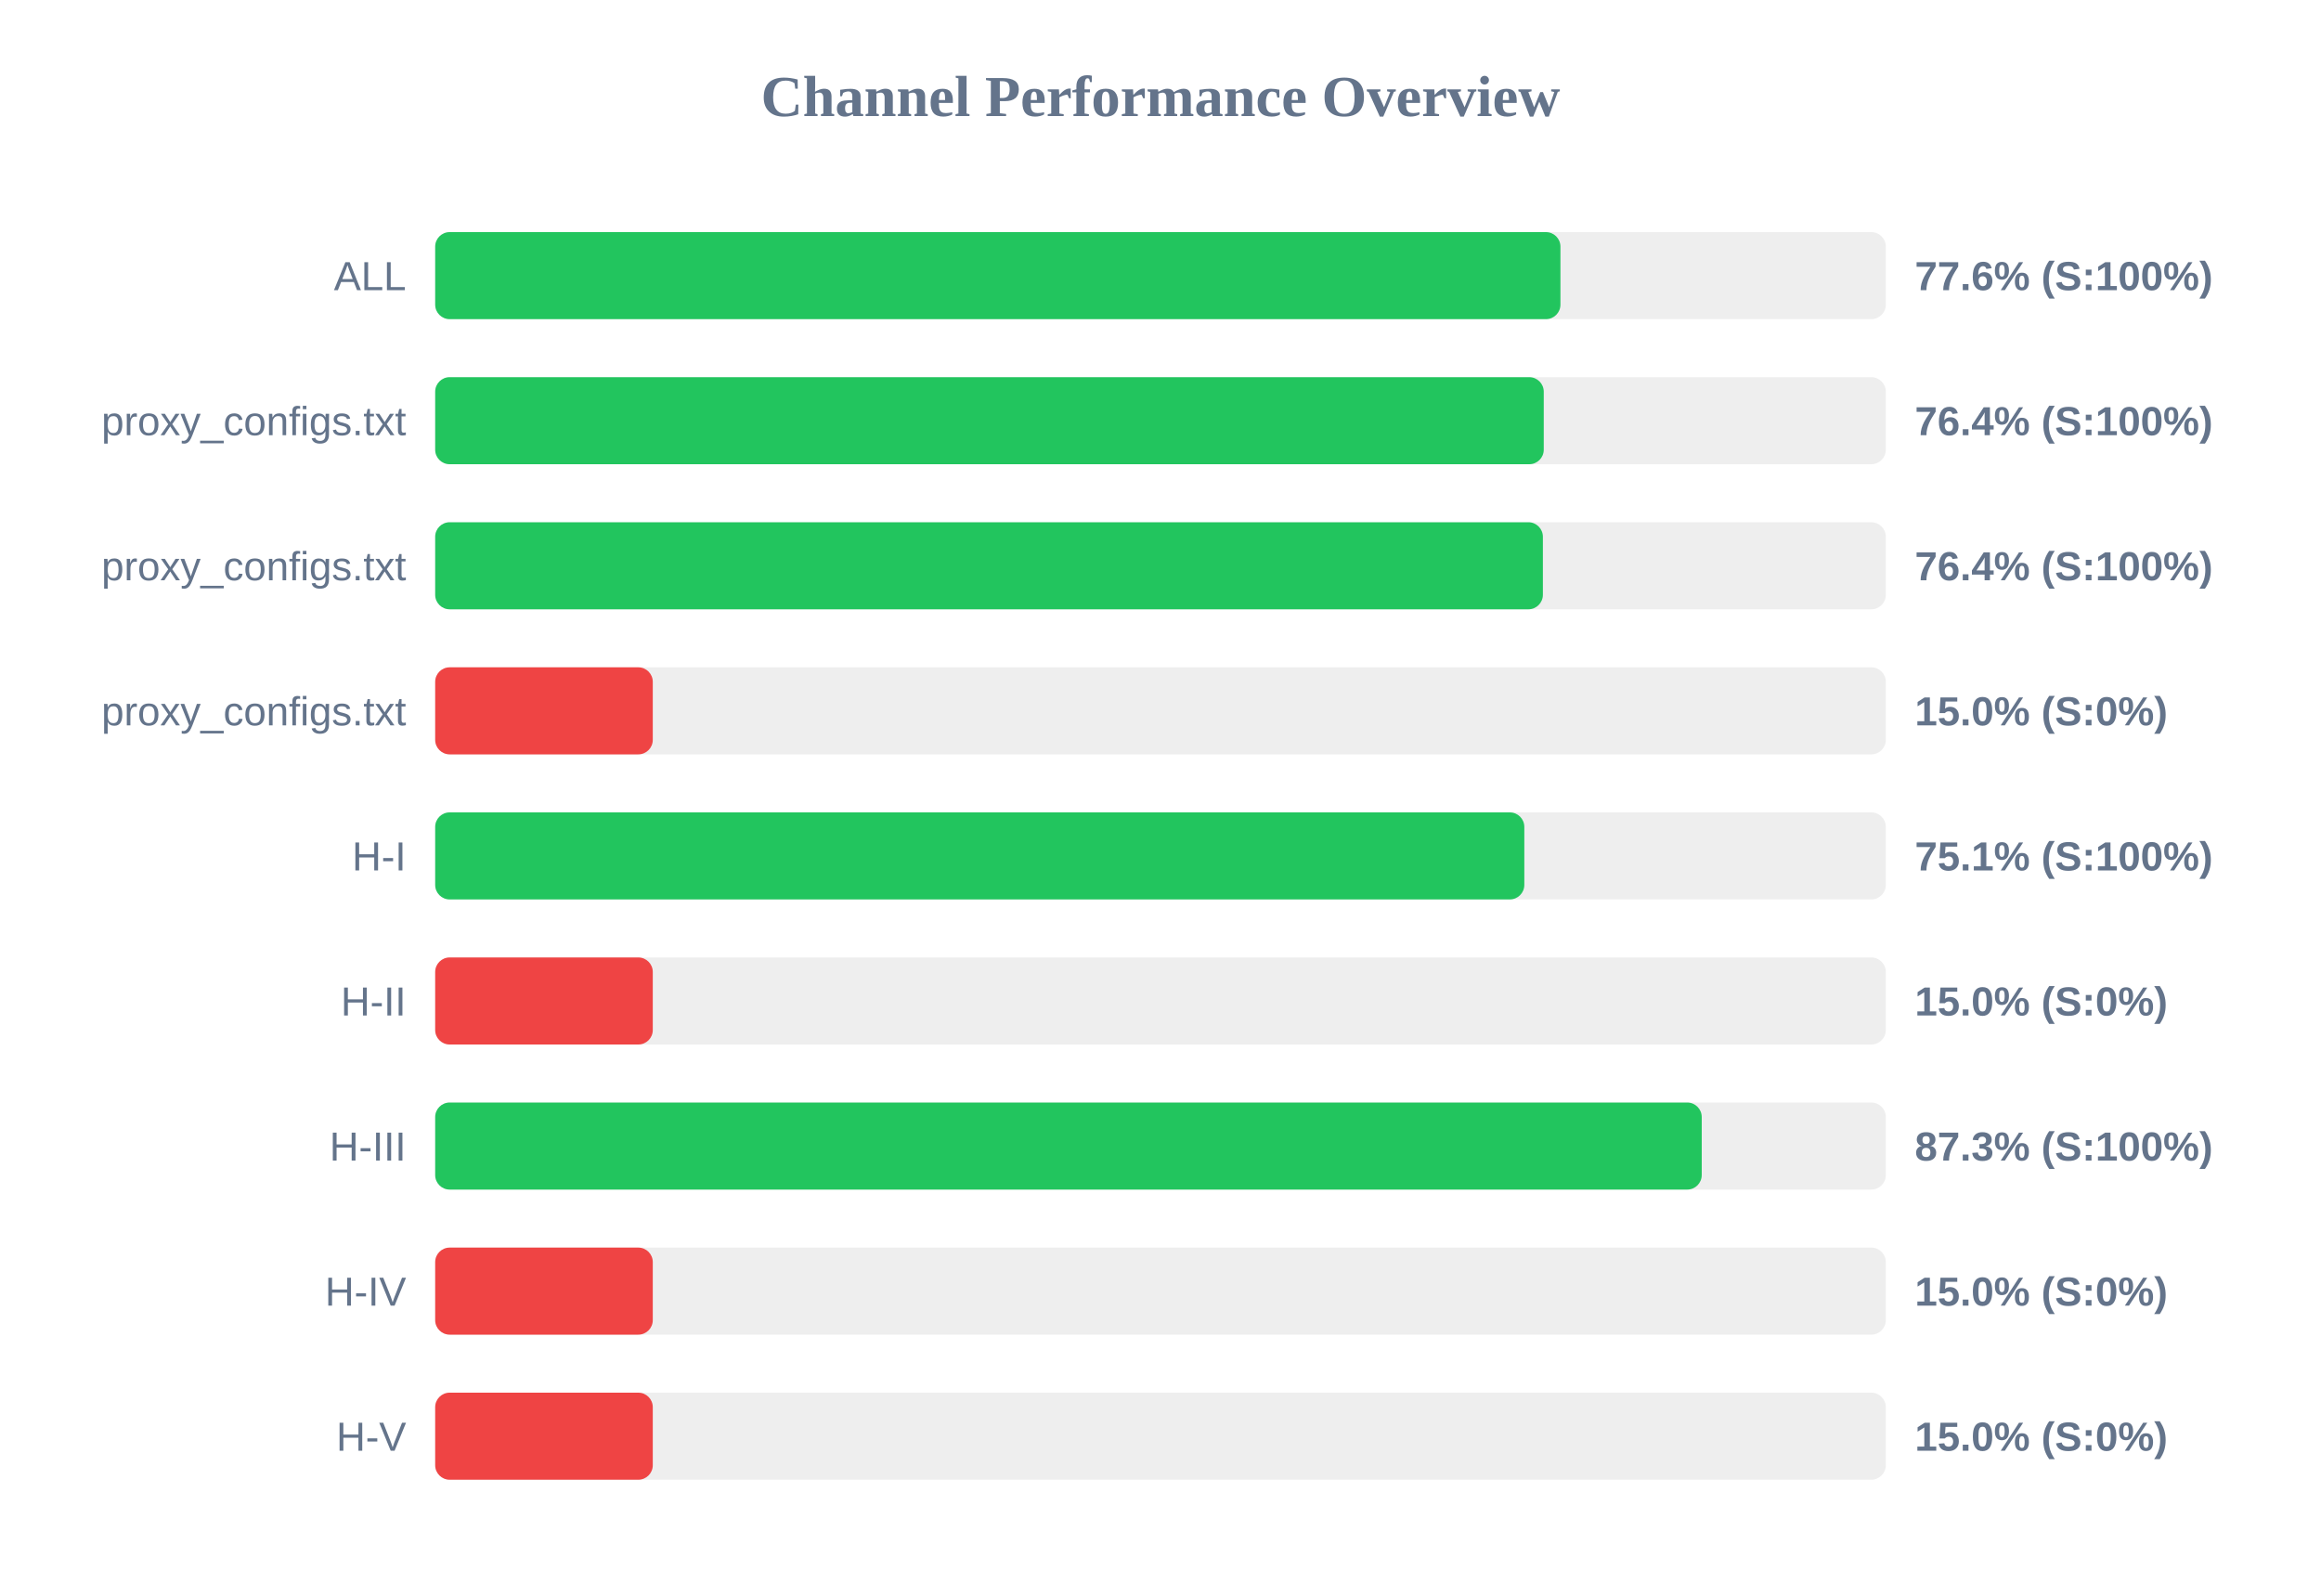
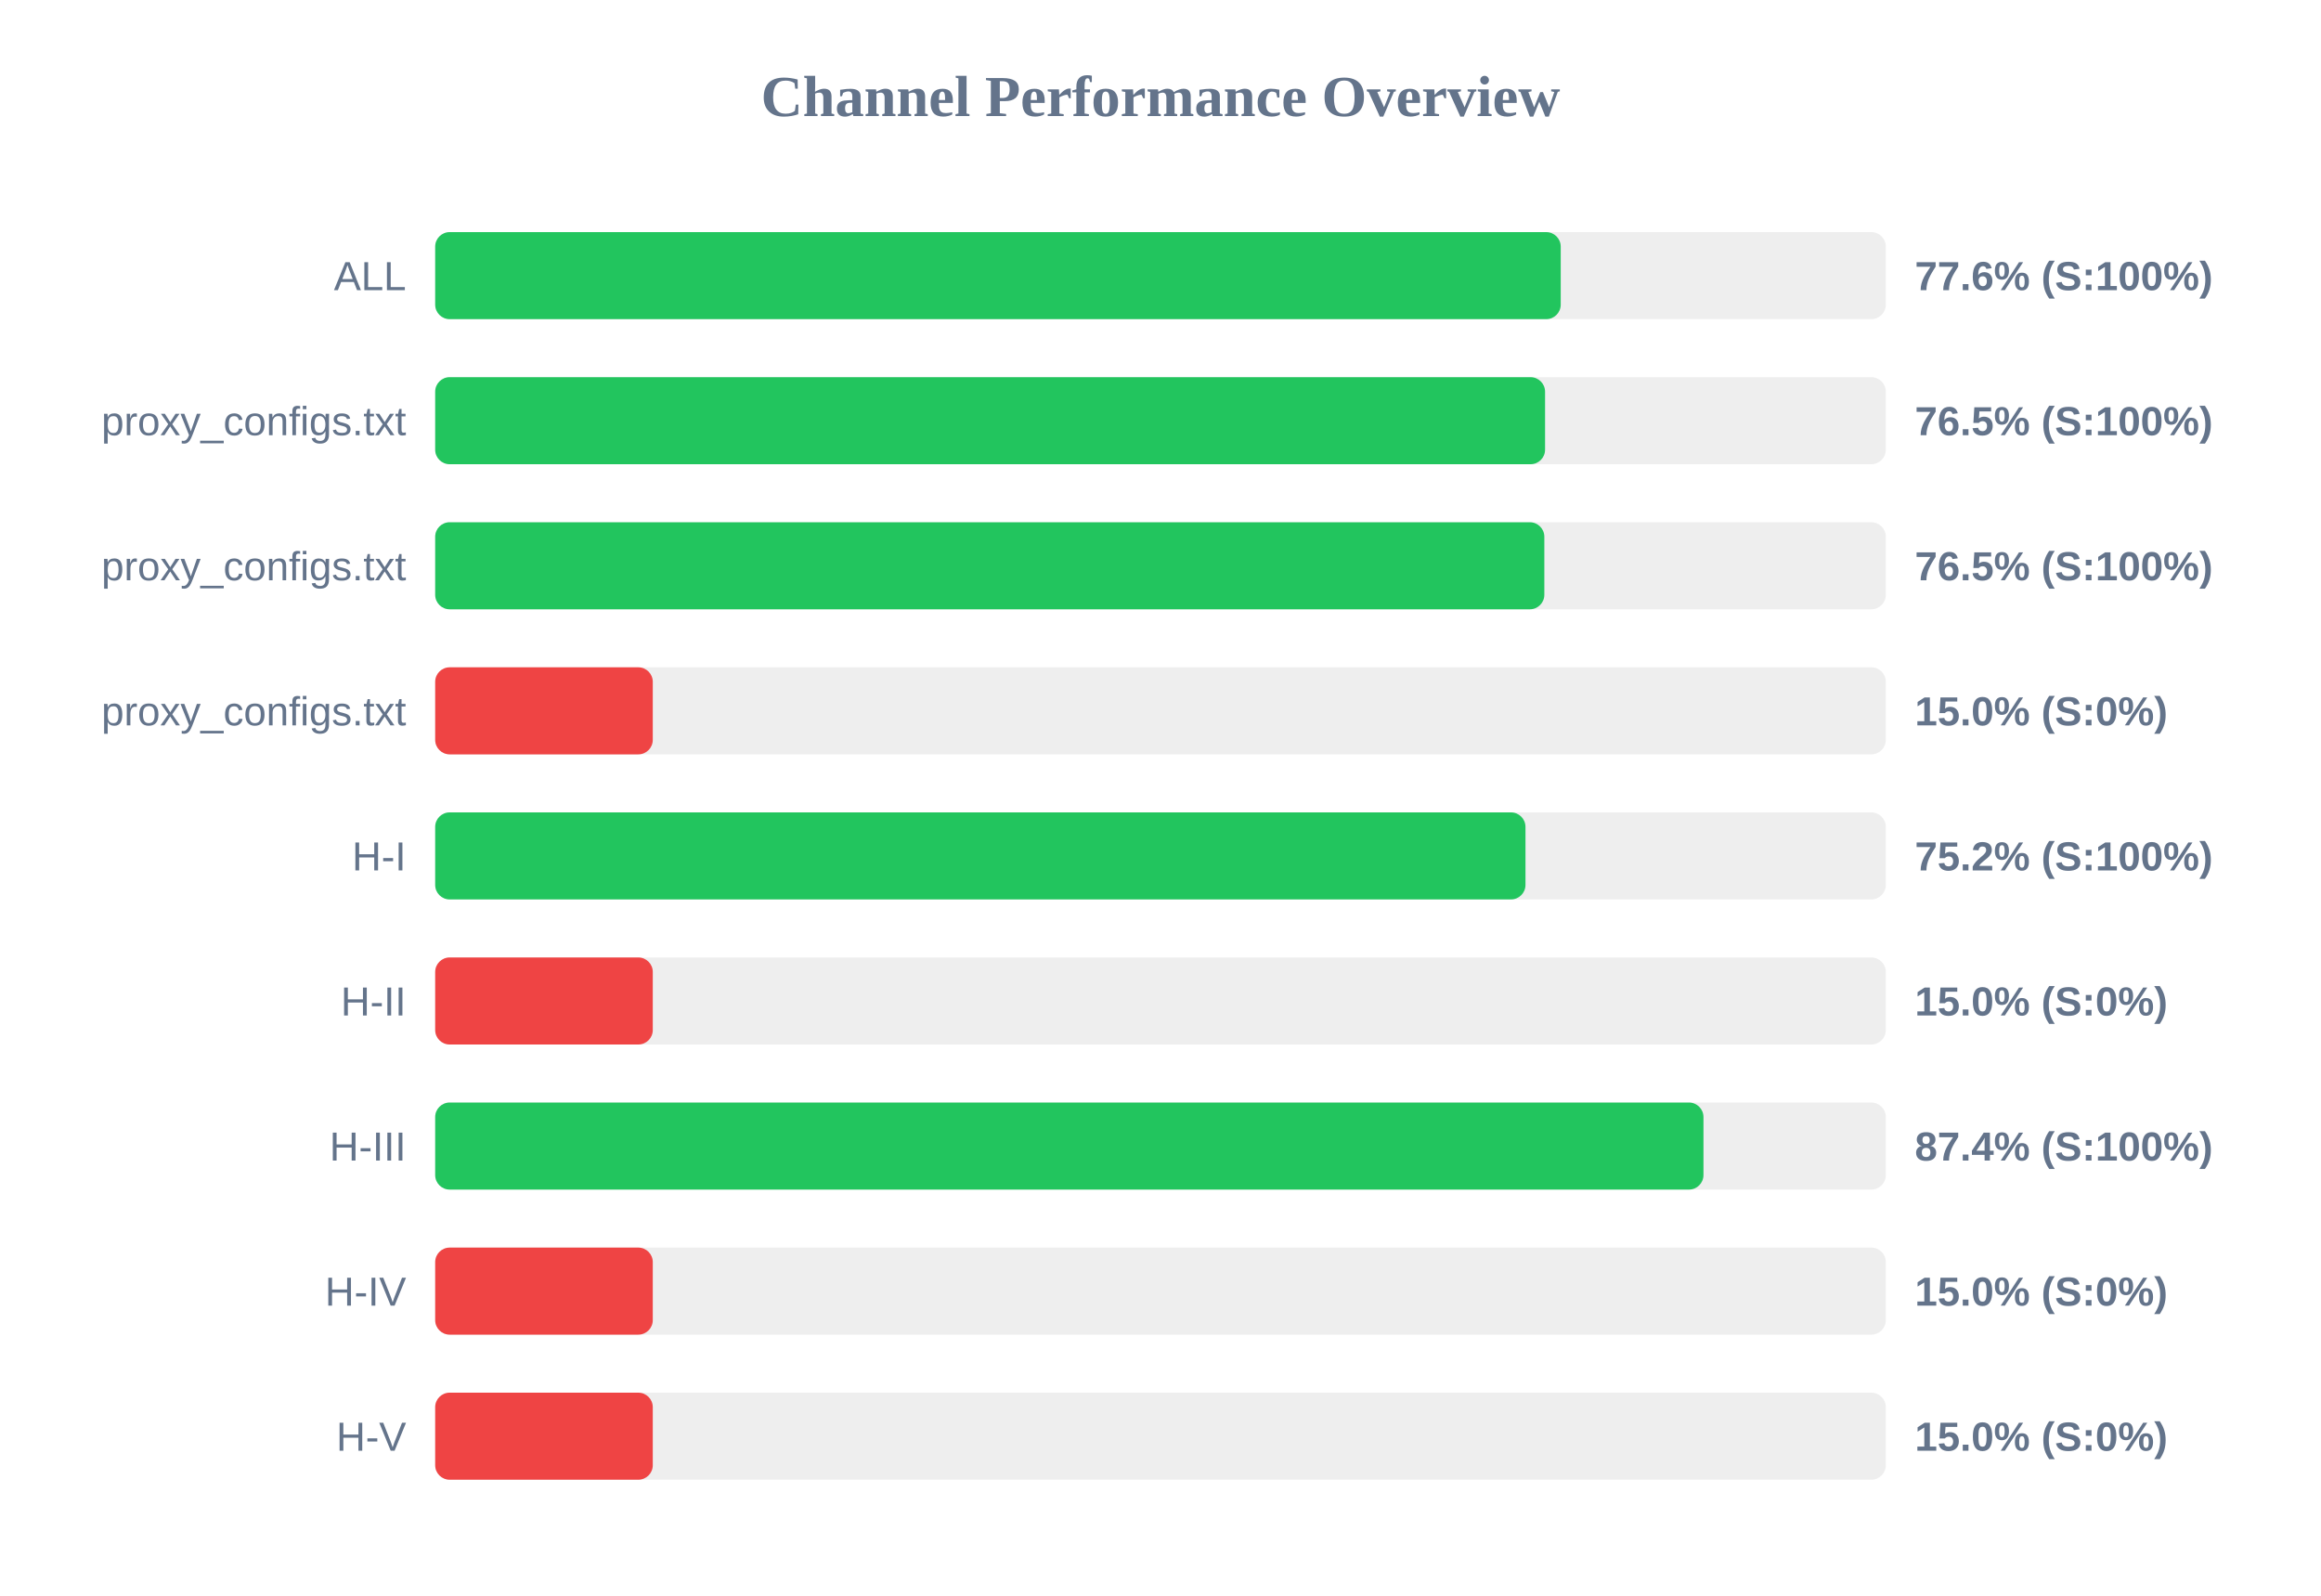
<svg xmlns="http://www.w3.org/2000/svg" width="800" height="550" version="1.1">
  <style>
        .row { font: 14px Arial; fill: #64748b; }
        .score { font: bold 14px Arial; fill: #64748b; }
    </style>
  <text x="400" y="40" text-anchor="middle" font-size="20px" font-weight="bold" fill="#64748b">Channel Performance Overview</text>
  <rect x="150" y="80" width="500" height="30" fill="#eee" rx="5" />
-   <rect x="150" y="80" width="387.85" height="30" fill="#22c55e" rx="5" />
+   <rect x="150" y="80" width="387.95" height="30" fill="#22c55e" rx="5" />
  <text x="140" y="100" text-anchor="end" class="row">ALL</text>
  <text x="660" y="100" text-anchor="start" class="score">77.6% (S:100%)</text>
  <rect x="150" y="130" width="500" height="30" fill="#eee" rx="5" />
-   <rect x="150" y="130" width="382.1" height="30" fill="#22c55e" rx="5" />
+   <rect x="150" y="130" width="382.55" height="30" fill="#22c55e" rx="5" />
  <text x="140" y="150" text-anchor="end" class="row">proxy_configs.txt</text>
-   <text x="660" y="150" text-anchor="start" class="score">76.4% (S:100%)</text>
+   <text x="660" y="150" text-anchor="start" class="score">76.5% (S:100%)</text>
  <rect x="150" y="180" width="500" height="30" fill="#eee" rx="5" />
-   <rect x="150" y="180" width="381.8" height="30" fill="#22c55e" rx="5" />
+   <rect x="150" y="180" width="382.3" height="30" fill="#22c55e" rx="5" />
  <text x="140" y="200" text-anchor="end" class="row">proxy_configs.txt</text>
-   <text x="660" y="200" text-anchor="start" class="score">76.4% (S:100%)</text>
+   <text x="660" y="200" text-anchor="start" class="score">76.5% (S:100%)</text>
  <rect x="150" y="230" width="500" height="30" fill="#eee" rx="5" />
  <rect x="150" y="230" width="75.0" height="30" fill="#ef4444" rx="5" />
  <text x="140" y="250" text-anchor="end" class="row">proxy_configs.txt</text>
  <text x="660" y="250" text-anchor="start" class="score">15.0% (S:0%)</text>
  <rect x="150" y="280" width="500" height="30" fill="#eee" rx="5" />
-   <rect x="150" y="280" width="375.4" height="30" fill="#22c55e" rx="5" />
+   <rect x="150" y="280" width="375.8" height="30" fill="#22c55e" rx="5" />
  <text x="140" y="300" text-anchor="end" class="row">H-I</text>
-   <text x="660" y="300" text-anchor="start" class="score">75.1% (S:100%)</text>
+   <text x="660" y="300" text-anchor="start" class="score">75.2% (S:100%)</text>
  <rect x="150" y="330" width="500" height="30" fill="#eee" rx="5" />
  <rect x="150" y="330" width="75.0" height="30" fill="#ef4444" rx="5" />
  <text x="140" y="350" text-anchor="end" class="row">H-II</text>
  <text x="660" y="350" text-anchor="start" class="score">15.0% (S:0%)</text>
  <rect x="150" y="380" width="500" height="30" fill="#eee" rx="5" />
-   <rect x="150" y="380" width="436.55" height="30" fill="#22c55e" rx="5" />
+   <rect x="150" y="380" width="437.15" height="30" fill="#22c55e" rx="5" />
  <text x="140" y="400" text-anchor="end" class="row">H-III</text>
-   <text x="660" y="400" text-anchor="start" class="score">87.3% (S:100%)</text>
+   <text x="660" y="400" text-anchor="start" class="score">87.4% (S:100%)</text>
  <rect x="150" y="430" width="500" height="30" fill="#eee" rx="5" />
  <rect x="150" y="430" width="75.0" height="30" fill="#ef4444" rx="5" />
  <text x="140" y="450" text-anchor="end" class="row">H-IV</text>
  <text x="660" y="450" text-anchor="start" class="score">15.0% (S:0%)</text>
  <rect x="150" y="480" width="500" height="30" fill="#eee" rx="5" />
  <rect x="150" y="480" width="75.0" height="30" fill="#ef4444" rx="5" />
  <text x="140" y="500" text-anchor="end" class="row">H-V</text>
  <text x="660" y="500" text-anchor="start" class="score">15.0% (S:0%)</text>
</svg>
